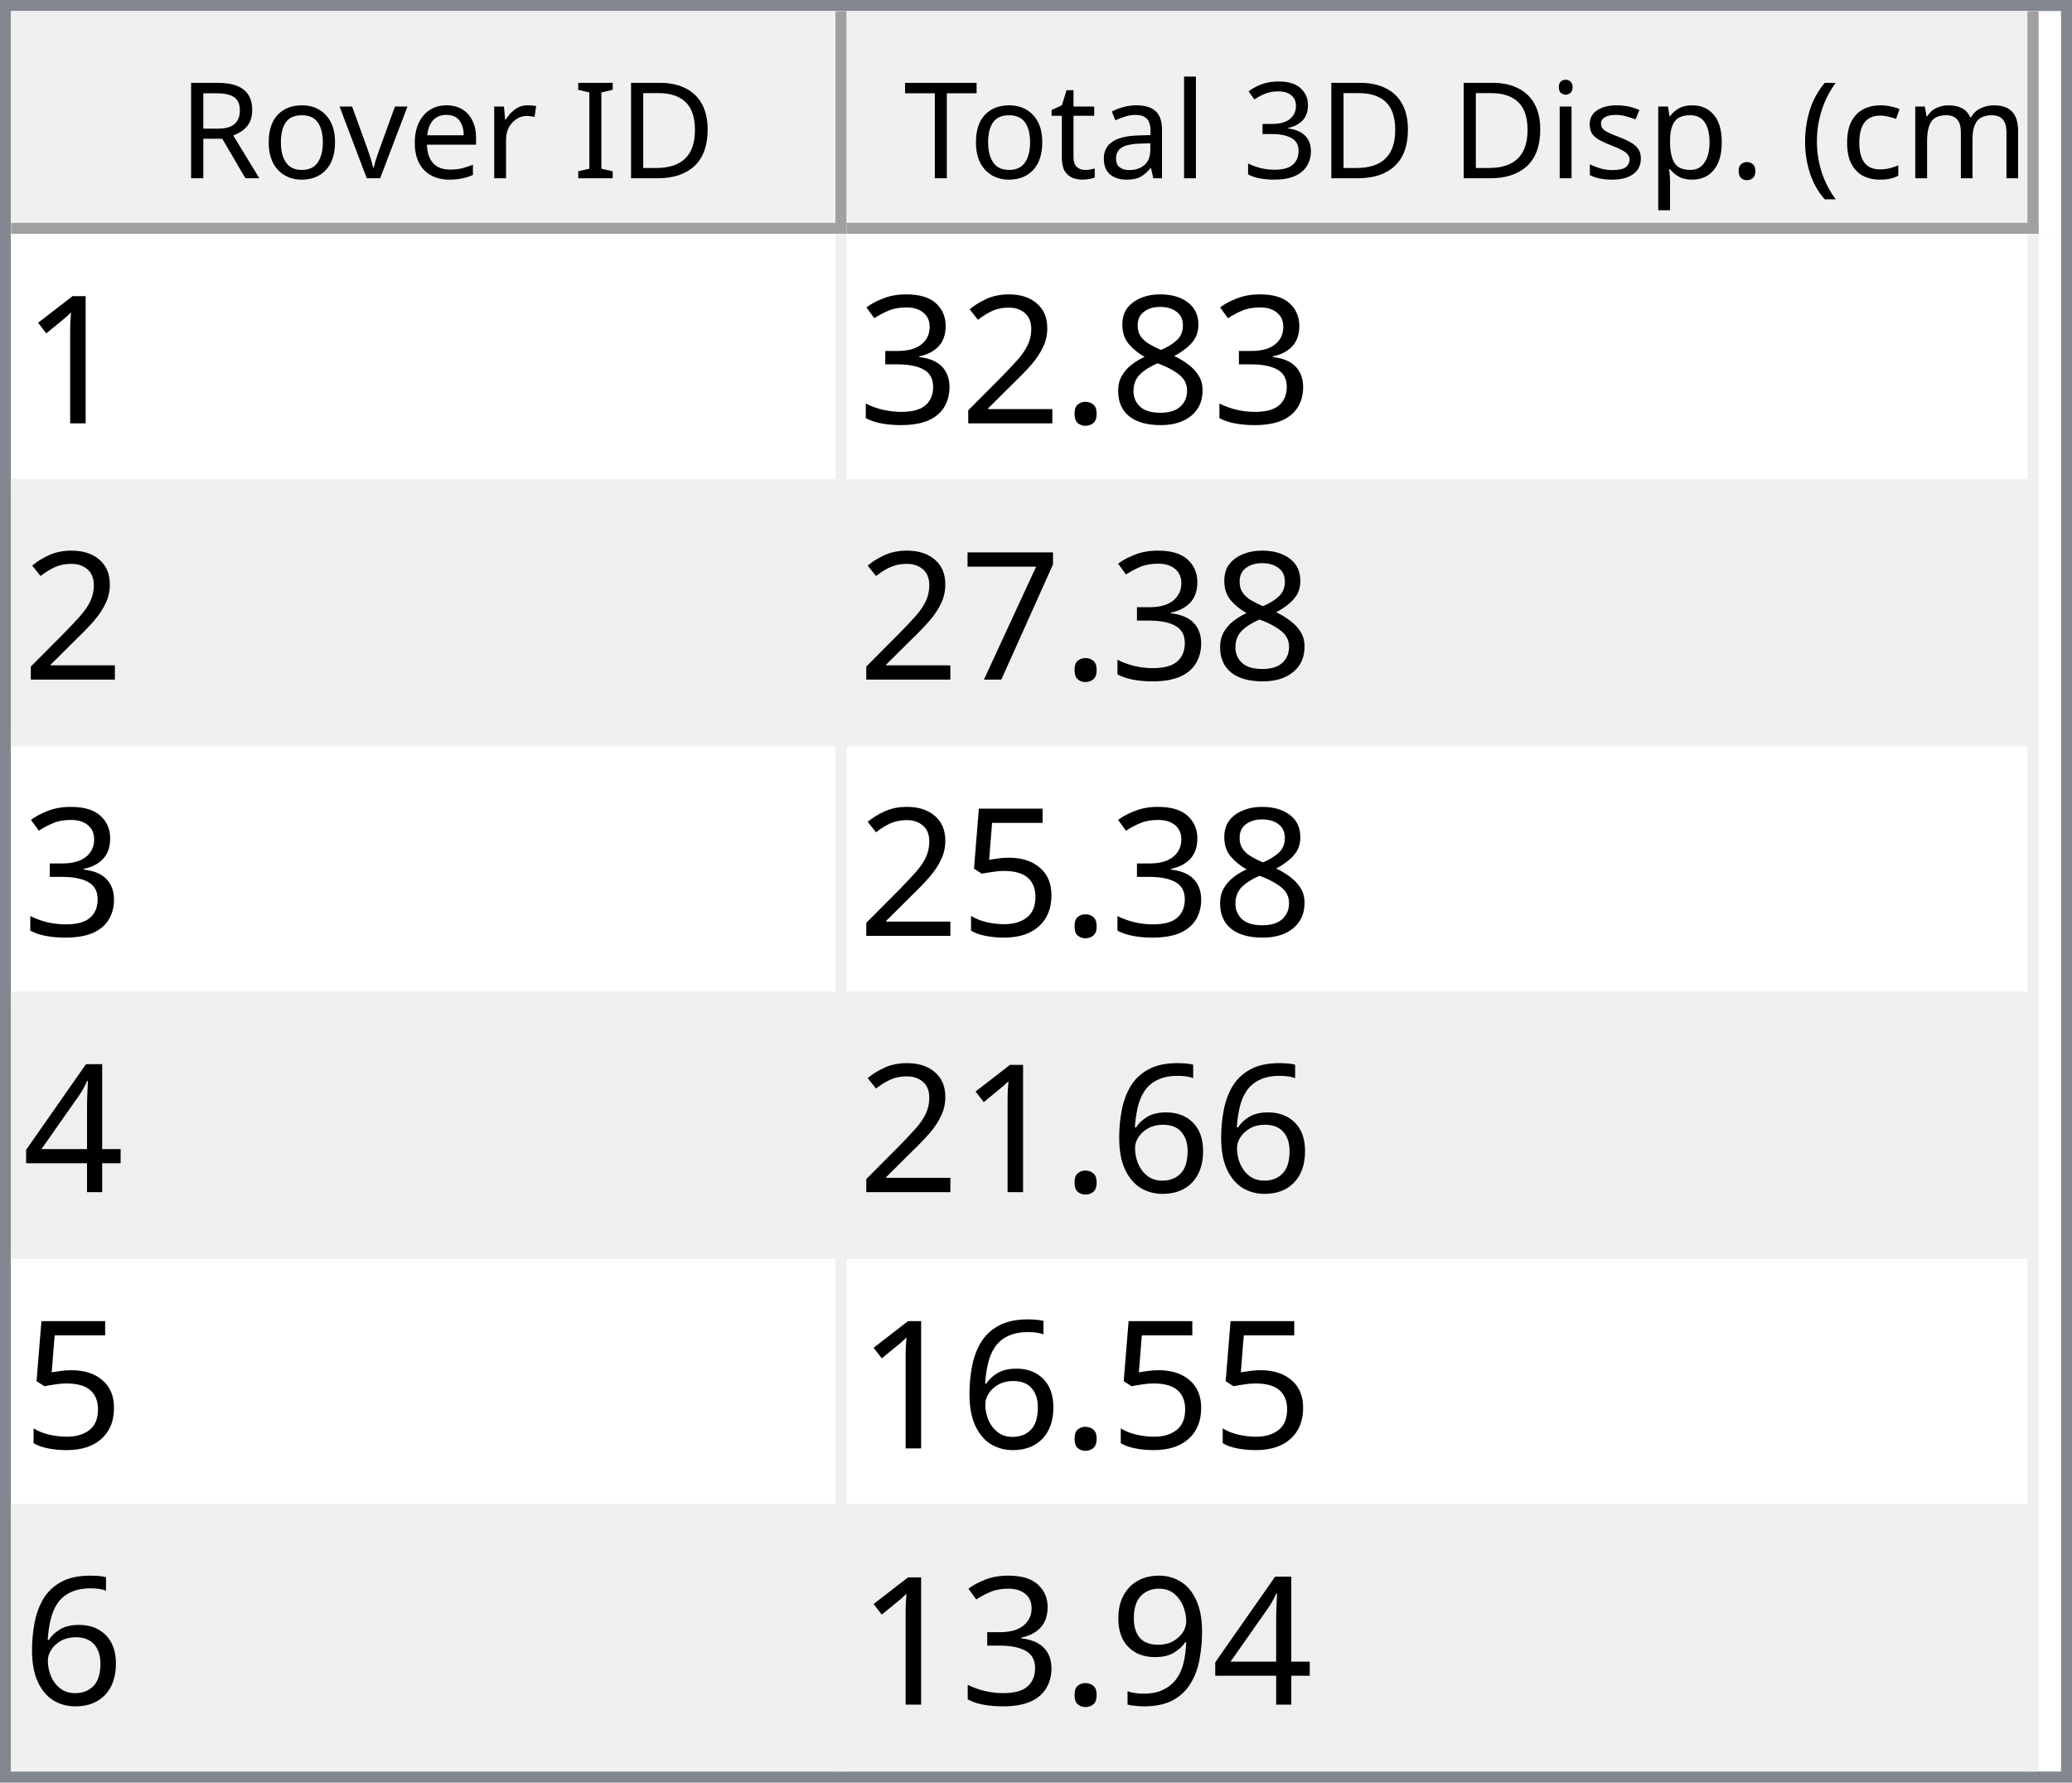
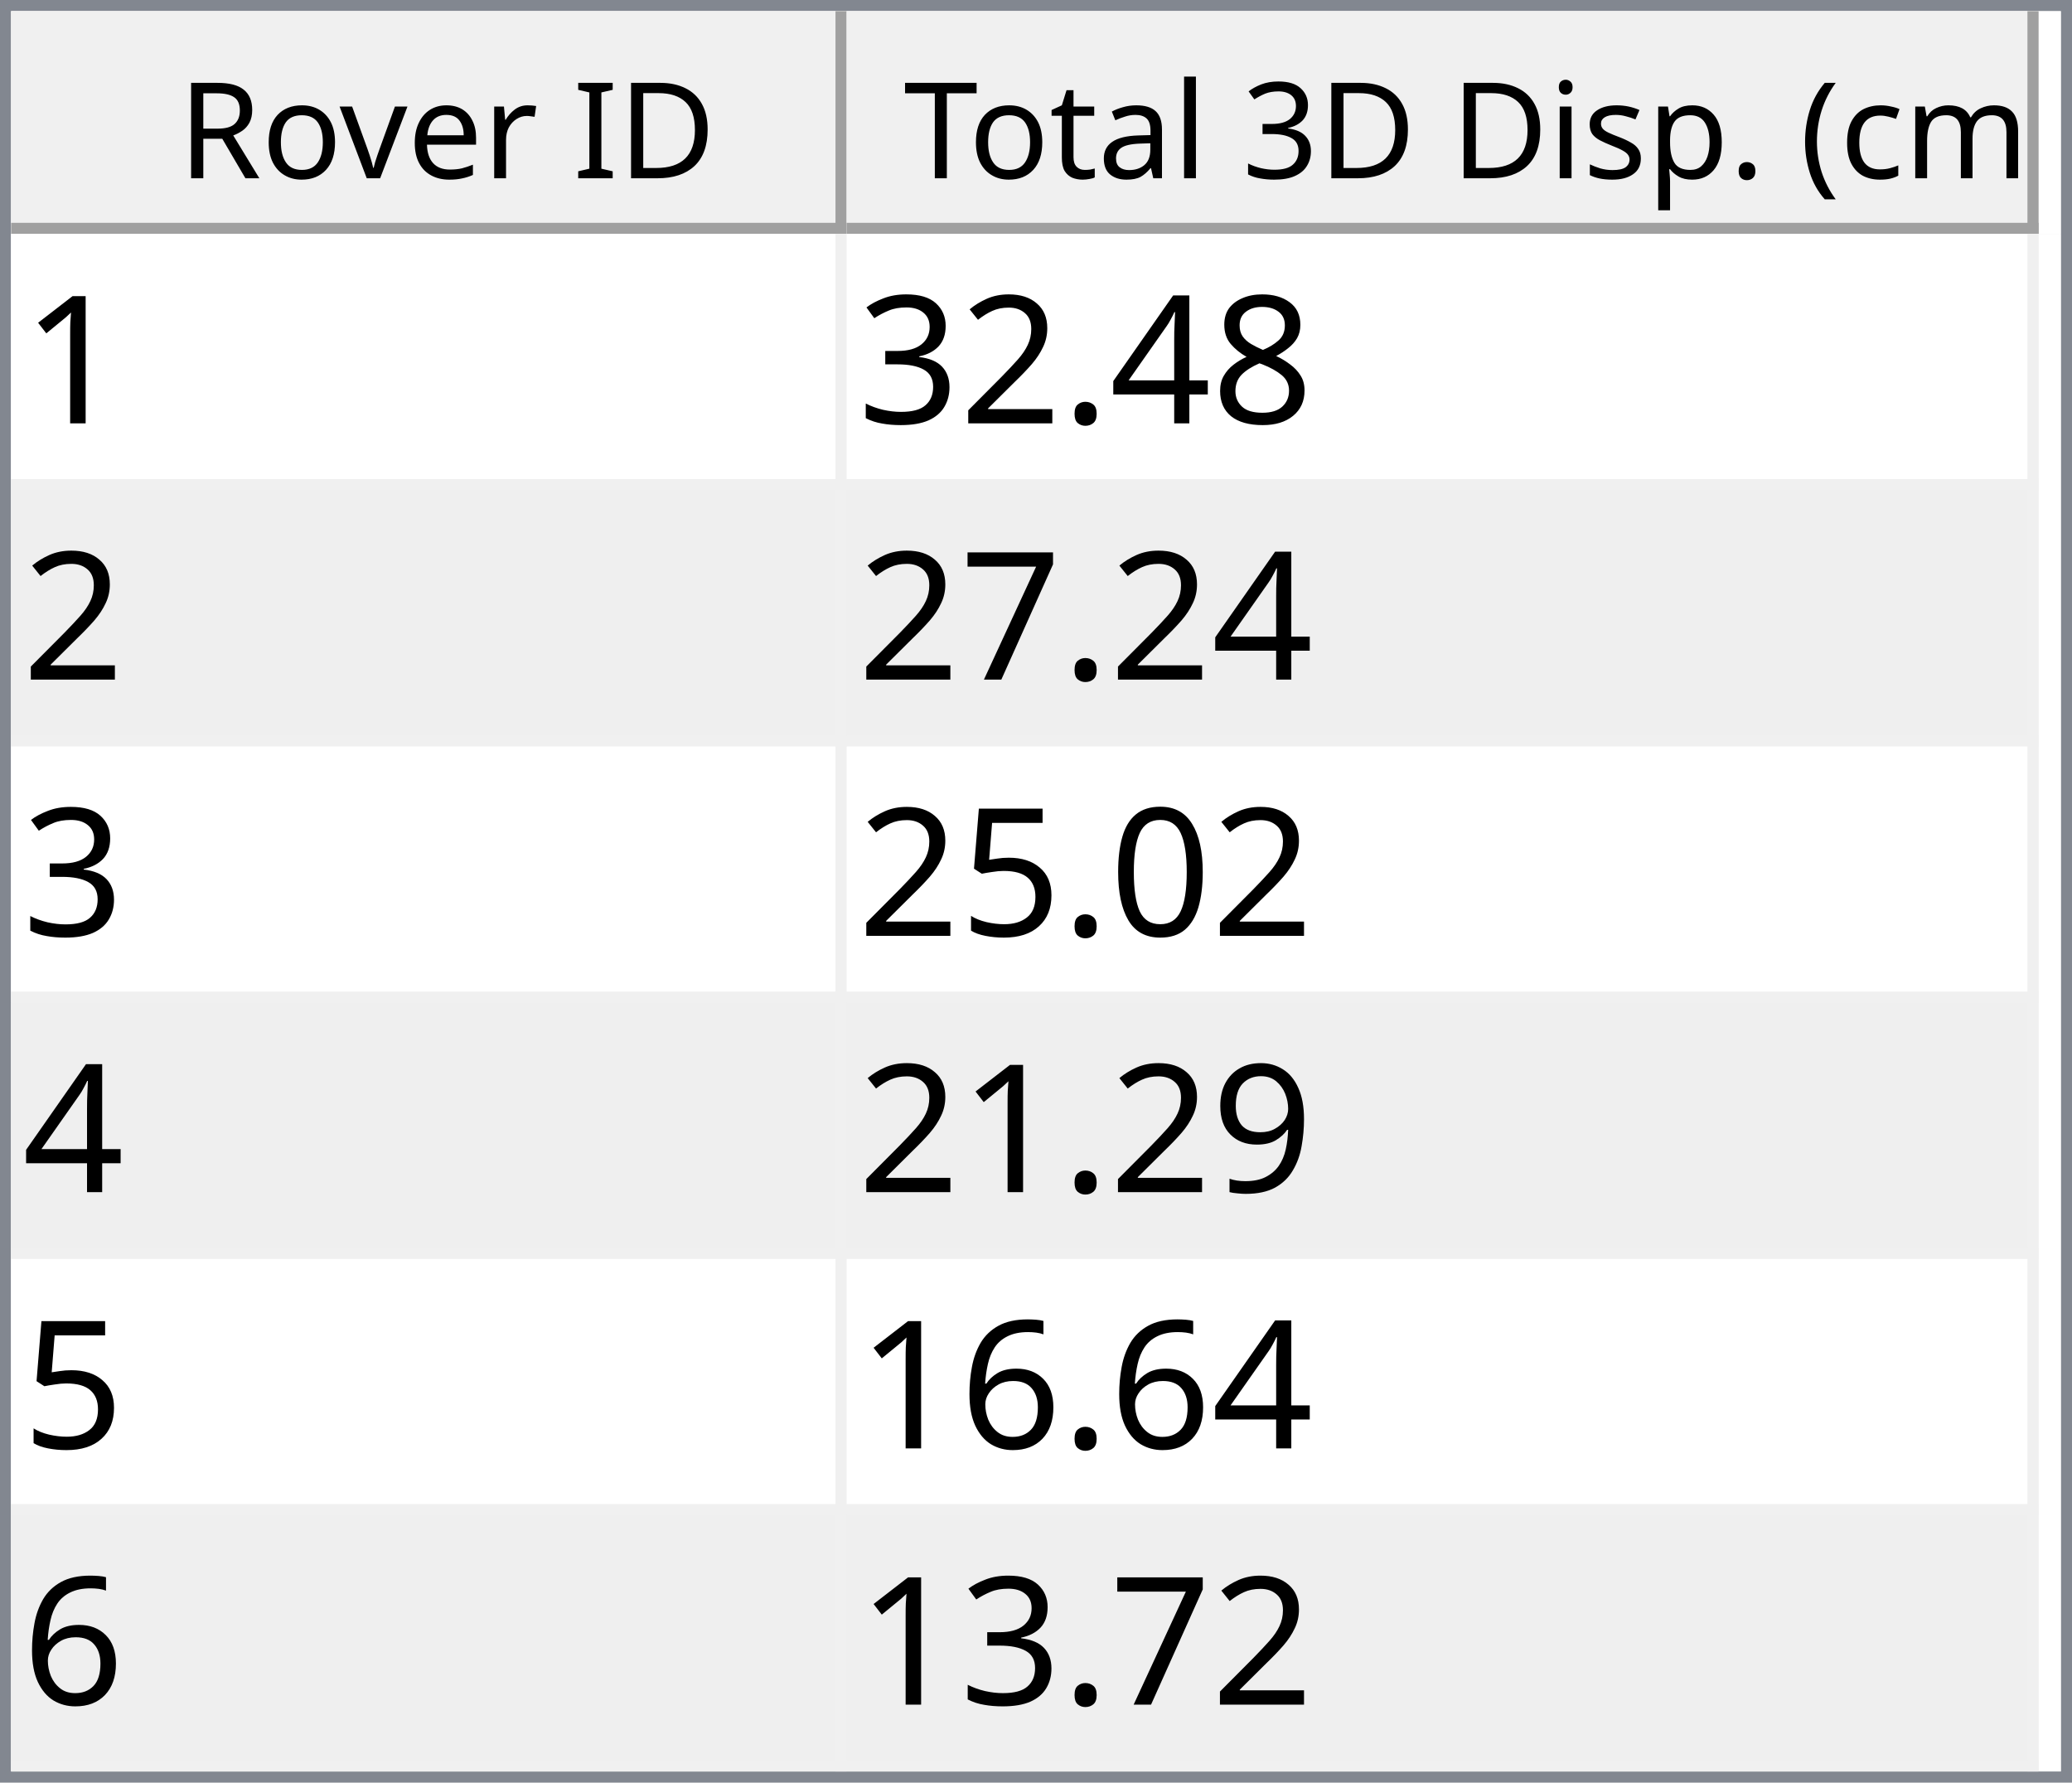
<svg xmlns="http://www.w3.org/2000/svg" style="fill-opacity:1; color-rendering:auto; color-interpolation:auto; text-rendering:auto; stroke:black; stroke-linecap:square; stroke-miterlimit:10; shape-rendering:auto; stroke-opacity:1; fill:black; stroke-dasharray:none; font-weight:normal; stroke-width:1; font-family:'Dialog'; font-style:normal; stroke-linejoin:miter; font-size:12px; stroke-dashoffset:0; image-rendering:auto;" width="186" height="160">
  <defs id="genericDefs" />
  <g>
    <defs id="defs1">
      <clipPath clipPathUnits="userSpaceOnUse" id="clipPath1">
        <path d="M0 0 L186 0 L186 160 L0 160 L0 0 Z" />
      </clipPath>
      <clipPath clipPathUnits="userSpaceOnUse" id="clipPath2">
        <path d="M0 0 L0 160 L186 160 L186 0 Z" />
      </clipPath>
      <clipPath clipPathUnits="userSpaceOnUse" id="clipPath3">
        <path d="M0 0 L0 20 L184 20 L184 0 Z" />
      </clipPath>
      <clipPath clipPathUnits="userSpaceOnUse" id="clipPath4">
        <path d="M0 0 L0 20 L75 20 L75 0 Z" />
      </clipPath>
      <clipPath clipPathUnits="userSpaceOnUse" id="clipPath5">
        <path d="M1 1 L1 19 L74 19 L74 1 Z" />
      </clipPath>
      <clipPath clipPathUnits="userSpaceOnUse" id="clipPath6">
        <path d="M0 0 L0 18 L73 18 L73 0 Z" />
      </clipPath>
      <clipPath clipPathUnits="userSpaceOnUse" id="clipPath7">
        <path d="M-0.5 -0.5 L-0.5 19.5 L74.5 19.5 L74.5 -0.5 Z" />
      </clipPath>
      <clipPath clipPathUnits="userSpaceOnUse" id="clipPath8">
        <path d="M0 0 L0 20 L107 20 L107 0 Z" />
      </clipPath>
      <clipPath clipPathUnits="userSpaceOnUse" id="clipPath9">
        <path d="M1 1 L1 19 L106 19 L106 1 Z" />
      </clipPath>
      <clipPath clipPathUnits="userSpaceOnUse" id="clipPath10">
        <path d="M0 0 L0 18 L105 18 L105 0 Z" />
      </clipPath>
      <clipPath clipPathUnits="userSpaceOnUse" id="clipPath11">
        <path d="M-0.5 -0.5 L-0.5 19.5 L106.5 19.5 L106.5 -0.5 Z" />
      </clipPath>
      <clipPath clipPathUnits="userSpaceOnUse" id="clipPath12">
        <path d="M0 0 L0 138 L184 138 L184 0 Z" />
      </clipPath>
      <clipPath clipPathUnits="userSpaceOnUse" id="clipPath13">
        <path d="M0 0 L0 138 L182 138 L182 0 Z" />
      </clipPath>
      <clipPath clipPathUnits="userSpaceOnUse" id="clipPath14">
        <path d="M-0.5 -0.5 L-0.5 137.5 L181.5 137.5 L181.5 -0.5 Z" />
      </clipPath>
      <clipPath clipPathUnits="userSpaceOnUse" id="clipPath15">
        <path d="M0 0 L0 22 L74 22 L74 0 Z" />
      </clipPath>
      <clipPath clipPathUnits="userSpaceOnUse" id="clipPath16">
        <path d="M0 0 L0 22 L106 22 L106 0 Z" />
      </clipPath>
      <font horiz-adv-x="64.551" id="font1">
        <font-face ascent="107.91" descent="25.098" units-per-em="100" style="font-style:normal; font-family:Segoe UI; font-weight:normal;" />
        <missing-glyph horiz-adv-x="64.551" d="M8.109 0 L8.109 68.266 L56.453 68.266 L56.453 0 L8.109 0 ZM15.328 7.234 L49.219 7.234 L49.219 61.031 L15.328 61.031 L15.328 7.234 Z" />
        <glyph unicode="D" horiz-adv-x="70.117" d="M9.188 0 L9.188 70.016 L28.516 70.016 Q65.531 70.016 65.531 35.891 Q65.531 19.672 55.25 9.836 Q44.969 0 27.734 0 L9.188 0 ZM17.391 62.594 L17.391 7.422 L27.828 7.422 Q41.609 7.422 49.273 14.797 Q56.938 22.172 56.938 35.688 Q56.938 62.594 28.328 62.594 L17.391 62.594 Z" />
        <glyph unicode="I" horiz-adv-x="26.611" d="M17.391 0 L9.188 0 L9.188 70.016 L17.391 70.016 L17.391 0 Z" />
        <glyph unicode=" " horiz-adv-x="27.393" d="" />
        <glyph unicode="r" horiz-adv-x="34.766" d="M34.188 41.891 Q32.078 43.5 28.125 43.5 Q23 43.5 19.555 38.672 Q16.109 33.844 16.109 25.484 L16.109 0 L8.109 0 L8.109 50 L16.109 50 L16.109 39.703 L16.312 39.703 Q18.016 44.969 21.531 47.922 Q25.047 50.875 29.391 50.875 Q32.516 50.875 34.188 50.203 L34.188 41.891 Z" />
        <glyph unicode="e" horiz-adv-x="52.295" d="M48.297 23 L12.984 23 Q13.188 14.656 17.484 10.109 Q21.781 5.562 29.297 5.562 Q37.75 5.562 44.828 11.141 L44.828 3.609 Q38.234 -1.172 27.391 -1.172 Q16.797 -1.172 10.742 5.641 Q4.688 12.453 4.688 24.812 Q4.688 36.469 11.305 43.82 Q17.922 51.172 27.734 51.172 Q37.547 51.172 42.922 44.828 Q48.297 38.484 48.297 27.203 L48.297 23 ZM40.094 29.781 Q40.047 36.719 36.75 40.578 Q33.453 44.438 27.594 44.438 Q21.922 44.438 17.969 40.383 Q14.016 36.328 13.094 29.781 L40.094 29.781 Z" />
        <glyph unicode="v" horiz-adv-x="47.9" d="M47.406 50 L27.484 0 L19.625 0 L0.688 50 L9.469 50 L22.172 13.672 Q23.578 9.672 23.922 6.688 L24.125 6.688 Q24.609 10.453 25.688 13.484 L38.969 50 L47.406 50 Z" />
        <glyph unicode="o" horiz-adv-x="58.594" d="M29 -1.172 Q17.922 -1.172 11.305 5.836 Q4.688 12.844 4.688 24.422 Q4.688 37.016 11.57 44.094 Q18.453 51.172 30.172 51.172 Q41.359 51.172 47.633 44.289 Q53.906 37.406 53.906 25.203 Q53.906 13.234 47.141 6.031 Q40.375 -1.172 29 -1.172 ZM29.594 44.438 Q21.875 44.438 17.383 39.188 Q12.891 33.938 12.891 24.703 Q12.891 15.828 17.43 10.695 Q21.969 5.562 29.594 5.562 Q37.359 5.562 41.531 10.594 Q45.703 15.625 45.703 24.906 Q45.703 34.281 41.531 39.359 Q37.359 44.438 29.594 44.438 Z" />
        <glyph unicode="R" horiz-adv-x="59.814" d="M59.375 0 L49.609 0 L37.891 19.625 Q36.281 22.359 34.766 24.289 Q33.25 26.219 31.664 27.438 Q30.078 28.656 28.25 29.219 Q26.422 29.781 24.125 29.781 L17.391 29.781 L17.391 0 L9.188 0 L9.188 70.016 L30.078 70.016 Q34.672 70.016 38.555 68.867 Q42.438 67.719 45.289 65.375 Q48.141 63.031 49.758 59.547 Q51.375 56.062 51.375 51.375 Q51.375 47.703 50.273 44.656 Q49.172 41.609 47.148 39.211 Q45.125 36.812 42.266 35.133 Q39.406 33.453 35.844 32.516 L35.844 32.328 Q37.594 31.547 38.891 30.547 Q40.188 29.547 41.359 28.18 Q42.531 26.812 43.68 25.078 Q44.828 23.344 46.234 21.047 L59.375 0 ZM17.391 62.594 L17.391 37.203 L28.516 37.203 Q31.594 37.203 34.203 38.133 Q36.812 39.062 38.719 40.797 Q40.625 42.531 41.703 45.047 Q42.781 47.562 42.781 50.688 Q42.781 56.297 39.141 59.445 Q35.5 62.594 28.609 62.594 L17.391 62.594 Z" />
        <glyph unicode=")" horiz-adv-x="30.176" d="M8.297 -15.922 L1.172 -15.922 Q16.406 2.344 16.406 26.812 Q16.406 51.469 1.078 70.016 L8.297 70.016 Q23.531 52.156 23.531 26.703 Q23.531 1.375 8.297 -15.922 Z" />
        <glyph unicode="m" horiz-adv-x="86.133" d="M79.109 0 L71.094 0 L71.094 28.719 Q71.094 37.016 68.531 40.727 Q65.969 44.438 59.906 44.438 Q54.781 44.438 51.195 39.75 Q47.609 35.062 47.609 28.516 L47.609 0 L39.594 0 L39.594 29.688 Q39.594 44.438 28.219 44.438 Q22.953 44.438 19.531 40.016 Q16.109 35.594 16.109 28.516 L16.109 0 L8.109 0 L8.109 50 L16.109 50 L16.109 42.094 L16.312 42.094 Q21.625 51.172 31.844 51.172 Q36.969 51.172 40.773 48.312 Q44.578 45.453 46 40.828 Q51.562 51.172 62.594 51.172 Q79.109 51.172 79.109 30.812 L79.109 0 Z" />
        <glyph unicode="c" horiz-adv-x="46.191" d="M42.188 2.297 Q36.422 -1.172 28.516 -1.172 Q17.828 -1.172 11.258 5.789 Q4.688 12.75 4.688 23.828 Q4.688 36.188 11.766 43.68 Q18.844 51.172 30.672 51.172 Q37.25 51.172 42.281 48.734 L42.281 40.531 Q36.719 44.438 30.375 44.438 Q22.703 44.438 17.797 38.945 Q12.891 33.453 12.891 24.516 Q12.891 15.719 17.508 10.641 Q22.125 5.562 29.891 5.562 Q36.422 5.562 42.188 9.906 L42.188 2.297 Z" />
        <glyph unicode="(" horiz-adv-x="30.176" d="M29.109 -15.922 L21.969 -15.922 Q6.844 1.375 6.844 26.703 Q6.844 52.156 21.969 70.016 L29.203 70.016 Q13.875 51.469 13.875 26.812 Q13.875 2.344 29.109 -15.922 Z" />
        <glyph unicode="." horiz-adv-x="21.68" d="M10.891 -1.078 Q8.641 -1.078 7.055 0.539 Q5.469 2.156 5.469 4.391 Q5.469 6.641 7.055 8.273 Q8.641 9.906 10.891 9.906 Q13.188 9.906 14.797 8.273 Q16.406 6.641 16.406 4.391 Q16.406 2.156 14.797 0.539 Q13.188 -1.078 10.891 -1.078 Z" />
        <glyph unicode="p" horiz-adv-x="58.789" d="M16.312 7.234 L16.109 7.234 L16.109 -23 L8.109 -23 L8.109 50 L16.109 50 L16.109 41.219 L16.312 41.219 Q22.219 51.172 33.594 51.172 Q43.266 51.172 48.688 44.461 Q54.109 37.75 54.109 26.469 Q54.109 13.922 48 6.375 Q41.891 -1.172 31.297 -1.172 Q21.578 -1.172 16.312 7.234 ZM16.109 27.391 L16.109 20.406 Q16.109 14.203 20.141 9.883 Q24.172 5.562 30.375 5.562 Q37.641 5.562 41.773 11.133 Q45.906 16.703 45.906 26.609 Q45.906 34.969 42.047 39.703 Q38.188 44.438 31.594 44.438 Q24.609 44.438 20.359 39.578 Q16.109 34.719 16.109 27.391 Z" />
        <glyph unicode="s" horiz-adv-x="42.432" d="M5.078 1.812 L5.078 10.406 Q11.625 5.562 19.484 5.562 Q30.031 5.562 30.031 12.594 Q30.031 14.594 29.125 15.992 Q28.219 17.391 26.68 18.461 Q25.141 19.531 23.07 20.383 Q21 21.234 18.609 22.172 Q15.281 23.484 12.766 24.828 Q10.25 26.172 8.57 27.859 Q6.891 29.547 6.031 31.695 Q5.172 33.844 5.172 36.719 Q5.172 40.234 6.789 42.945 Q8.406 45.656 11.086 47.484 Q13.766 49.312 17.211 50.242 Q20.656 51.172 24.312 51.172 Q30.812 51.172 35.938 48.922 L35.938 40.828 Q30.422 44.438 23.25 44.438 Q21 44.438 19.195 43.922 Q17.391 43.406 16.094 42.477 Q14.797 41.547 14.086 40.258 Q13.375 38.969 13.375 37.406 Q13.375 35.453 14.086 34.133 Q14.797 32.812 16.164 31.789 Q17.531 30.766 19.484 29.938 Q21.438 29.109 23.922 28.125 Q27.25 26.859 29.883 25.516 Q32.516 24.172 34.375 22.484 Q36.234 20.797 37.234 18.602 Q38.234 16.406 38.234 13.375 Q38.234 9.672 36.602 6.938 Q34.969 4.203 32.234 2.398 Q29.5 0.594 25.93 -0.289 Q22.359 -1.172 18.453 -1.172 Q10.75 -1.172 5.078 1.812 Z" />
        <glyph unicode="i" horiz-adv-x="24.219" d="M12.203 62.703 Q10.062 62.703 8.547 64.164 Q7.031 65.625 7.031 67.875 Q7.031 70.125 8.547 71.609 Q10.062 73.094 12.203 73.094 Q14.406 73.094 15.945 71.609 Q17.484 70.125 17.484 67.875 Q17.484 65.719 15.945 64.211 Q14.406 62.703 12.203 62.703 ZM16.109 0 L8.109 0 L8.109 50 L16.109 50 L16.109 0 Z" />
        <glyph unicode="3" horiz-adv-x="53.906" d="M46.531 19.828 Q46.531 15.094 44.75 11.211 Q42.969 7.328 39.719 4.57 Q36.469 1.812 31.93 0.297 Q27.391 -1.219 21.922 -1.219 Q11.922 -1.219 6 2.594 L6 11.188 Q13.094 5.609 22.219 5.609 Q25.875 5.609 28.828 6.539 Q31.781 7.469 33.906 9.227 Q36.031 10.984 37.18 13.477 Q38.328 15.969 38.328 19.094 Q38.328 32.812 18.797 32.812 L12.984 32.812 L12.984 39.594 L18.5 39.594 Q35.797 39.594 35.797 52.484 Q35.797 64.406 22.609 64.406 Q15.188 64.406 8.688 59.422 L8.688 67.188 Q15.375 71.188 24.609 71.188 Q29 71.188 32.57 69.969 Q36.141 68.75 38.68 66.555 Q41.219 64.359 42.609 61.281 Q44 58.203 44 54.5 Q44 40.672 30.031 36.719 L30.031 36.531 Q33.594 36.141 36.625 34.797 Q39.656 33.453 41.852 31.305 Q44.047 29.156 45.289 26.25 Q46.531 23.344 46.531 19.828 Z" />
        <glyph unicode="l" horiz-adv-x="24.219" d="M16.109 0 L8.109 0 L8.109 74.031 L16.109 74.031 L16.109 0 Z" />
        <glyph unicode="a" horiz-adv-x="50.879" d="M43.891 0 L35.891 0 L35.891 7.812 L35.688 7.812 Q30.469 -1.172 20.312 -1.172 Q12.844 -1.172 8.617 2.781 Q4.391 6.734 4.391 13.281 Q4.391 27.297 20.906 29.594 L35.891 31.688 Q35.891 44.438 25.594 44.438 Q16.547 44.438 9.281 38.281 L9.281 46.484 Q16.656 51.172 26.266 51.172 Q43.891 51.172 43.891 32.516 L43.891 0 ZM35.891 25.297 L23.828 23.641 Q18.266 22.859 15.43 20.875 Q12.594 18.891 12.594 13.875 Q12.594 10.203 15.211 7.883 Q17.828 5.562 22.172 5.562 Q28.125 5.562 32.008 9.742 Q35.891 13.922 35.891 20.312 L35.891 25.297 Z" />
        <glyph unicode="t" horiz-adv-x="33.887" d="M31.297 0.484 Q28.469 -1.078 23.828 -1.078 Q10.688 -1.078 10.688 13.578 L10.688 43.172 L2.094 43.172 L2.094 50 L10.688 50 L10.688 62.203 L18.703 64.797 L18.703 50 L31.297 50 L31.297 43.172 L18.703 43.172 L18.703 14.984 Q18.703 9.969 20.414 7.82 Q22.125 5.672 26.078 5.672 Q29.109 5.672 31.297 7.328 L31.297 0.484 Z" />
        <glyph unicode="T" horiz-adv-x="52.393" d="M50.594 62.594 L30.375 62.594 L30.375 0 L22.172 0 L22.172 62.594 L2 62.594 L2 70.016 L50.594 70.016 L50.594 62.594 Z" />
      </font>
      <font horiz-adv-x="75.0" id="font2">
        <font-face ascent="100.537" descent="21.973" units-per-em="100" style="font-style:normal; font-family:sans-serif; font-weight:normal;" />
        <missing-glyph horiz-adv-x="75.0" d="M12.5 0 L12.5 62.5 L62.5 62.5 L62.5 0 L12.5 0 ZM14.062 1.562 L60.938 1.562 L60.938 60.938 L14.062 60.938 L14.062 1.562 Z" />
        <glyph unicode="1" horiz-adv-x="55.615" d="M37.25 0 L28.469 0 L28.469 56 Q25.297 52.984 20.141 49.953 Q14.984 46.922 10.891 45.406 L10.891 53.906 Q18.266 57.375 23.781 62.305 Q29.297 67.234 31.594 71.875 L37.25 71.875 L37.25 0 Z" />
        <glyph unicode="8" horiz-adv-x="55.615" d="M17.672 38.812 Q12.203 40.828 9.57 44.539 Q6.938 48.25 6.938 53.422 Q6.938 61.234 12.555 66.555 Q18.172 71.875 27.484 71.875 Q36.859 71.875 42.578 66.43 Q48.297 60.984 48.297 53.172 Q48.297 48.188 45.68 44.508 Q43.062 40.828 37.75 38.812 Q44.344 36.672 47.781 31.883 Q51.219 27.094 51.219 20.453 Q51.219 11.281 44.727 5.031 Q38.234 -1.219 27.641 -1.219 Q17.047 -1.219 10.547 5.055 Q4.047 11.328 4.047 20.703 Q4.047 27.688 7.594 32.398 Q11.141 37.109 17.672 38.812 ZM15.922 53.719 Q15.922 48.641 19.195 45.414 Q22.469 42.188 27.688 42.188 Q32.766 42.188 36.016 45.383 Q39.266 48.578 39.266 53.219 Q39.266 58.062 35.914 61.359 Q32.562 64.656 27.594 64.656 Q22.562 64.656 19.242 61.43 Q15.922 58.203 15.922 53.719 ZM13.094 20.656 Q13.094 16.891 14.875 13.375 Q16.656 9.859 20.172 7.93 Q23.688 6 27.734 6 Q34.031 6 38.133 10.055 Q42.234 14.109 42.234 20.359 Q42.234 26.703 38.016 30.859 Q33.797 35.016 27.438 35.016 Q21.234 35.016 17.164 30.914 Q13.094 26.812 13.094 20.656 Z" />
+         <glyph unicode="4" horiz-adv-x="55.615" d="M32.328 0 L32.328 17.141 L1.266 17.141 L1.266 25.203 L33.938 71.578 L41.109 71.578 L41.109 25.203 L50.781 25.203 L50.781 17.141 L41.109 17.141 L41.109 0 L32.328 0 ZM32.328 25.203 L32.328 57.469 L9.906 25.203 L32.328 25.203 Z" />
        <glyph unicode="." horiz-adv-x="27.783" d="M9.078 0 L9.078 10.016 L19.094 10.016 L19.094 0 L9.078 0 Z" />
        <glyph unicode="2" horiz-adv-x="55.615" d="M50.344 8.453 L50.344 0 L3.031 0 Q2.938 3.172 4.047 6.109 Q5.859 10.938 9.836 15.625 Q13.812 20.312 21.344 26.469 Q33.016 36.031 37.117 41.625 Q41.219 47.219 41.219 52.203 Q41.219 57.422 37.477 61.008 Q33.734 64.594 27.734 64.594 Q21.391 64.594 17.578 60.789 Q13.766 56.984 13.719 50.25 L4.688 51.172 Q5.609 61.281 11.664 66.578 Q17.719 71.875 27.938 71.875 Q38.234 71.875 44.242 66.164 Q50.25 60.453 50.25 52 Q50.25 47.703 48.492 43.555 Q46.734 39.406 42.656 34.812 Q38.578 30.219 29.109 22.219 Q21.188 15.578 18.945 13.211 Q16.703 10.844 15.234 8.453 L50.344 8.453 Z" />
        <glyph unicode="3" horiz-adv-x="55.615" d="M4.203 18.891 L12.984 20.062 Q14.5 12.594 18.141 9.297 Q21.781 6 27 6 Q33.203 6 37.477 10.297 Q41.75 14.594 41.75 20.953 Q41.75 27 37.797 30.93 Q33.844 34.859 27.734 34.859 Q25.25 34.859 21.531 33.891 L22.516 41.609 Q23.391 41.5 23.922 41.5 Q29.547 41.5 34.039 44.43 Q38.531 47.359 38.531 53.469 Q38.531 58.297 35.258 61.477 Q31.984 64.656 26.812 64.656 Q21.688 64.656 18.266 61.43 Q14.844 58.203 13.875 51.766 L5.078 53.328 Q6.688 62.156 12.398 67.016 Q18.109 71.875 26.609 71.875 Q32.469 71.875 37.398 69.359 Q42.328 66.844 44.945 62.5 Q47.562 58.156 47.562 53.266 Q47.562 48.641 45.07 44.828 Q42.578 41.016 37.703 38.766 Q44.047 37.312 47.562 32.695 Q51.078 28.078 51.078 21.141 Q51.078 11.766 44.242 5.25 Q37.406 -1.266 26.953 -1.266 Q17.531 -1.266 11.305 4.352 Q5.078 9.969 4.203 18.891 Z" />
        <glyph unicode="7" horiz-adv-x="55.615" d="M4.734 62.203 L4.734 70.656 L51.078 70.656 L51.078 63.812 Q44.234 56.547 37.523 44.484 Q30.812 32.422 27.156 19.672 Q24.516 10.688 23.781 0 L14.75 0 Q14.891 8.453 18.062 20.414 Q21.234 32.375 27.172 43.484 Q33.109 54.594 39.797 62.203 L4.734 62.203 Z" />
+         <glyph unicode="0" horiz-adv-x="55.615" d="M4.156 35.297 Q4.156 48 6.766 55.742 Q9.375 63.484 14.523 67.68 Q19.672 71.875 27.484 71.875 Q33.25 71.875 37.594 69.555 Q41.938 67.234 44.773 62.867 Q47.609 58.5 49.219 52.227 Q50.828 45.953 50.828 35.297 Q50.828 22.703 48.242 14.969 Q45.656 7.234 40.508 3.008 Q35.359 -1.219 27.484 -1.219 Q17.141 -1.219 11.234 6.203 Q4.156 15.141 4.156 35.297 ZM13.188 35.297 Q13.188 17.672 17.312 11.836 Q21.438 6 27.484 6 Q33.547 6 37.672 11.859 Q41.797 17.719 41.797 35.297 Q41.797 52.984 37.672 58.789 Q33.547 64.594 27.391 64.594 Q21.344 64.594 17.719 59.469 Q13.188 52.938 13.188 35.297 Z" />
        <glyph unicode="5" horiz-adv-x="55.615" d="M4.156 18.75 L13.375 19.531 Q14.406 12.797 18.141 9.398 Q21.875 6 27.156 6 Q33.5 6 37.891 10.789 Q42.281 15.578 42.281 23.484 Q42.281 31 38.062 35.352 Q33.844 39.703 27 39.703 Q22.75 39.703 19.336 37.773 Q15.922 35.844 13.969 32.766 L5.719 33.844 L12.641 70.609 L48.25 70.609 L48.25 62.203 L19.672 62.203 L15.828 42.969 Q22.266 47.469 29.344 47.469 Q38.719 47.469 45.164 40.969 Q51.609 34.469 51.609 24.266 Q51.609 14.547 45.953 7.469 Q39.062 -1.219 27.156 -1.219 Q17.391 -1.219 11.211 4.25 Q5.031 9.719 4.156 18.75 Z" />
-         <glyph unicode="4" horiz-adv-x="55.615" d="M32.328 0 L32.328 17.141 L1.266 17.141 L1.266 25.203 L33.938 71.578 L41.109 71.578 L41.109 25.203 L50.781 25.203 L50.781 17.141 L41.109 17.141 L41.109 0 L32.328 0 ZM32.328 25.203 L32.328 57.469 L9.906 25.203 L32.328 25.203 Z" />
+         <glyph unicode="9" horiz-adv-x="55.615" d="M5.469 16.547 L13.922 17.328 Q14.984 11.375 18.016 8.688 Q21.047 6 25.781 6 Q29.828 6 32.883 7.859 Q35.938 9.719 37.891 12.82 Q39.844 15.922 41.164 21.195 Q42.484 26.469 42.484 31.938 Q42.484 32.516 42.438 33.688 Q39.797 29.5 35.234 26.883 Q30.672 24.266 25.344 24.266 Q16.453 24.266 10.305 30.711 Q4.156 37.156 4.156 47.703 Q4.156 58.594 10.578 65.234 Q17 71.875 26.656 71.875 Q33.641 71.875 39.43 68.117 Q45.219 64.359 48.219 57.398 Q51.219 50.438 51.219 37.25 Q51.219 23.531 48.242 15.406 Q45.266 7.281 39.383 3.031 Q33.5 -1.219 25.594 -1.219 Q17.188 -1.219 11.867 3.445 Q6.547 8.109 5.469 16.547 ZM41.453 48.141 Q41.453 55.719 37.43 60.156 Q33.406 64.594 27.734 64.594 Q21.875 64.594 17.531 59.812 Q13.188 55.031 13.188 47.406 Q13.188 40.578 17.312 36.305 Q21.438 32.031 27.484 32.031 Q33.594 32.031 37.523 36.305 Q41.453 40.578 41.453 48.141 Z" />
        <glyph unicode="6" horiz-adv-x="55.615" d="M49.75 54.047 L41.016 53.375 Q39.844 58.547 37.703 60.891 Q34.125 64.656 28.906 64.656 Q24.703 64.656 21.531 62.312 Q17.391 59.281 14.992 53.469 Q12.594 47.656 12.5 36.922 Q15.672 41.75 20.266 44.094 Q24.859 46.438 29.891 46.438 Q38.672 46.438 44.852 39.969 Q51.031 33.5 51.031 23.25 Q51.031 16.5 48.125 10.719 Q45.219 4.938 40.141 1.859 Q35.062 -1.219 28.609 -1.219 Q17.625 -1.219 10.695 6.859 Q3.766 14.938 3.766 33.5 Q3.766 54.25 11.422 63.672 Q18.109 71.875 29.438 71.875 Q37.891 71.875 43.289 67.141 Q48.688 62.406 49.75 54.047 ZM13.875 23.188 Q13.875 18.656 15.797 14.508 Q17.719 10.359 21.188 8.18 Q24.656 6 28.469 6 Q34.031 6 38.039 10.492 Q42.047 14.984 42.047 22.703 Q42.047 30.125 38.086 34.398 Q34.125 38.672 28.125 38.672 Q22.172 38.672 18.023 34.398 Q13.875 30.125 13.875 23.188 Z" />
-         <glyph unicode="9" horiz-adv-x="55.615" d="M5.469 16.547 L13.922 17.328 Q14.984 11.375 18.016 8.688 Q21.047 6 25.781 6 Q29.828 6 32.883 7.859 Q35.938 9.719 37.891 12.82 Q39.844 15.922 41.164 21.195 Q42.484 26.469 42.484 31.938 Q42.484 32.516 42.438 33.688 Q39.797 29.5 35.234 26.883 Q30.672 24.266 25.344 24.266 Q16.453 24.266 10.305 30.711 Q4.156 37.156 4.156 47.703 Q4.156 58.594 10.578 65.234 Q17 71.875 26.656 71.875 Q33.641 71.875 39.43 68.117 Q45.219 64.359 48.219 57.398 Q51.219 50.438 51.219 37.25 Q51.219 23.531 48.242 15.406 Q45.266 7.281 39.383 3.031 Q33.5 -1.219 25.594 -1.219 Q17.188 -1.219 11.867 3.445 Q6.547 8.109 5.469 16.547 ZM41.453 48.141 Q41.453 55.719 37.43 60.156 Q33.406 64.594 27.734 64.594 Q21.875 64.594 17.531 59.812 Q13.188 55.031 13.188 47.406 Q13.188 40.578 17.312 36.305 Q21.438 32.031 27.484 32.031 Q33.594 32.031 37.523 36.305 Q41.453 40.578 41.453 48.141 Z" />
      </font>
    </defs>
    <g style="fill:white; stroke:white;">
      <rect x="0" y="0" width="186" style="clip-path:url(#clipPath1); stroke:none;" height="160" />
    </g>
    <g style="fill:white; text-rendering:optimizeSpeed; color-rendering:optimizeSpeed; image-rendering:optimizeSpeed; shape-rendering:crispEdges; stroke:white; color-interpolation:sRGB;">
      <rect x="0" width="186" height="160" y="0" style="stroke:none;" />
      <path style="stroke:none;" d="M0 160 L186 160 L186 0 L0 0 Z" />
    </g>
    <g style="fill:rgb(240,240,240); font-family:'Segoe UI'; stroke:rgb(240,240,240);">
      <rect x="0" y="0" width="186" style="clip-path:url(#clipPath2); stroke:none;" height="160" />
    </g>
    <g style="fill:rgb(130,135,144); font-family:'Segoe UI'; stroke:rgb(130,135,144);">
      <path d="M0 0 L186 0 L186 160 L0 160 L0 0 ZM1 1 L185 1 L185 159 L1 159 L1 1 Z" style="fill-rule:evenodd; clip-path:url(#clipPath2); stroke:none;" />
    </g>
    <g style="fill:white; font-family:'Segoe UI'; stroke:white;" transform="translate(1,1)">
      <rect x="0" y="0" width="184" style="clip-path:url(#clipPath3); stroke:none;" height="20" />
    </g>
    <g style="fill:rgb(240,240,240); font-family:'Segoe UI'; stroke:rgb(240,240,240);" transform="translate(1,1)">
      <rect x="0" y="0" width="75" style="clip-path:url(#clipPath4); stroke:none;" height="20" />
    </g>
    <g style="font-family:'Segoe UI';" transform="translate(2,2)">
      <text x="14" xml:space="preserve" y="14" style="clip-path:url(#clipPath6); stroke:none;">Rover ID</text>
    </g>
    <g style="fill:rgb(160,160,160); font-family:'Segoe UI'; stroke:rgb(160,160,160); stroke-linejoin:bevel;" transform="translate(1.5,1.5)">
      <line x1="74" x2="74" y1="0" style="fill:none; clip-path:url(#clipPath7);" y2="19" />
    </g>
    <g style="fill:rgb(160,160,160); font-family:'Segoe UI'; stroke:rgb(160,160,160); stroke-linejoin:bevel;" transform="matrix(1,0,0,1,1,1) translate(0.5,0.5)">
      <line x1="0" x2="74" y1="19" style="fill:none; clip-path:url(#clipPath7);" y2="19" />
    </g>
    <g style="fill:rgb(240,240,240); font-family:'Segoe UI'; stroke:rgb(240,240,240);" transform="translate(76,1)">
      <rect x="0" y="0" width="107" style="clip-path:url(#clipPath8); stroke:none;" height="20" />
    </g>
    <g style="font-family:'Segoe UI';" transform="translate(77,2)">
      <text x="1" xml:space="preserve" y="14" style="clip-path:url(#clipPath10); stroke:none;"> Total 3D Disp. (cm)</text>
    </g>
    <g style="fill:rgb(160,160,160); font-family:'Segoe UI'; stroke:rgb(160,160,160); stroke-linejoin:bevel;" transform="translate(76.5,1.5)">
      <line x1="106" x2="106" y1="0" style="fill:none; clip-path:url(#clipPath11);" y2="19" />
    </g>
    <g style="fill:rgb(160,160,160); font-family:'Segoe UI'; stroke:rgb(160,160,160); stroke-linejoin:bevel;" transform="matrix(1,0,0,1,76,1) translate(0.5,0.5)">
      <line x1="0" x2="106" y1="19" style="fill:none; clip-path:url(#clipPath11);" y2="19" />
    </g>
    <g style="fill:white; font-family:'Segoe UI'; stroke:white;" transform="translate(1,21)">
      <rect x="0" y="0" width="184" style="clip-path:url(#clipPath12); stroke:none;" height="138" />
    </g>
    <g style="fill:rgb(240,240,240); font-size:16px; font-family:sans-serif; stroke:rgb(240,240,240);" transform="translate(1,21)">
      <rect x="0" y="0" width="182" style="clip-path:url(#clipPath13); stroke:none;" height="138" />
      <line transform="translate(0.5,0.5)" x1="0" x2="181" y1="22" style="clip-path:url(#clipPath14); fill:none; stroke-linejoin:bevel;" y2="22" />
    </g>
    <g transform="matrix(1,0,0,1,1,21) translate(0.5,0.5)" style="fill:rgb(240,240,240); font-size:16px; font-family:sans-serif; stroke:rgb(240,240,240); stroke-linejoin:bevel;">
      <line x1="0" x2="181" y1="45" style="fill:none; clip-path:url(#clipPath14);" y2="45" />
    </g>
    <g transform="matrix(1,0,0,1,1,21) translate(0.5,0.5)" style="fill:rgb(240,240,240); font-size:16px; font-family:sans-serif; stroke:rgb(240,240,240); stroke-linejoin:bevel;">
      <line x1="0" x2="181" y1="68" style="fill:none; clip-path:url(#clipPath14);" y2="68" />
    </g>
    <g transform="matrix(1,0,0,1,1,21) translate(0.5,0.5)" style="fill:rgb(240,240,240); font-size:16px; font-family:sans-serif; stroke:rgb(240,240,240); stroke-linejoin:bevel;">
      <line x1="0" x2="181" y1="91" style="fill:none; clip-path:url(#clipPath14);" y2="91" />
    </g>
    <g transform="matrix(1,0,0,1,1,21) translate(0.5,0.5)" style="fill:rgb(240,240,240); font-size:16px; font-family:sans-serif; stroke:rgb(240,240,240); stroke-linejoin:bevel;">
      <line x1="0" x2="181" y1="114" style="fill:none; clip-path:url(#clipPath14);" y2="114" />
    </g>
    <g transform="matrix(1,0,0,1,1,21) translate(0.5,0.5)" style="fill:rgb(240,240,240); font-size:16px; font-family:sans-serif; stroke:rgb(240,240,240); stroke-linejoin:bevel;">
      <line x1="0" x2="181" y1="137" style="fill:none; clip-path:url(#clipPath14);" y2="137" />
    </g>
    <g transform="matrix(1,0,0,1,1,21) translate(0.5,0.5)" style="fill:rgb(240,240,240); font-size:16px; font-family:sans-serif; stroke:rgb(240,240,240); stroke-linejoin:bevel;">
      <line x1="74" x2="74" y1="0" style="fill:none; clip-path:url(#clipPath14);" y2="137" />
    </g>
    <g transform="matrix(1,0,0,1,1,21) translate(0.5,0.5)" style="fill:rgb(240,240,240); font-size:16px; font-family:sans-serif; stroke:rgb(240,240,240); stroke-linejoin:bevel;">
      <line x1="181" x2="181" y1="0" style="fill:none; clip-path:url(#clipPath14);" y2="137" />
    </g>
    <g style="fill:white; font-size:16px; font-family:sans-serif; stroke:white;" transform="matrix(1,0,0,1,1,21)">
      <rect x="0" y="0" width="74" style="clip-path:url(#clipPath15); stroke:none;" height="22" />
      <text x="1" y="17" style="fill:black; clip-path:url(#clipPath15); stroke:none;" xml:space="preserve">1</text>
    </g>
    <g style="fill:white; font-size:16px; font-family:sans-serif; stroke:white;" transform="matrix(1,0,0,1,1,21) translate(75,0)">
      <rect x="0" y="0" width="106" style="clip-path:url(#clipPath16); stroke:none;" height="22" />
-       <text x="1" y="17" style="fill:black; clip-path:url(#clipPath16); stroke:none;" xml:space="preserve">32.83</text>
+       <text x="1" y="17" style="fill:black; clip-path:url(#clipPath16); stroke:none;" xml:space="preserve">32.48</text>
    </g>
    <g style="fill:rgb(239,239,239); font-size:16px; font-family:sans-serif; stroke:rgb(239,239,239);" transform="matrix(1,0,0,1,1,21) translate(0,23)">
      <rect x="0" y="0" width="74" style="clip-path:url(#clipPath15); stroke:none;" height="22" />
      <text x="1" y="17" style="fill:black; clip-path:url(#clipPath15); stroke:none;" xml:space="preserve">2</text>
    </g>
    <g style="fill:rgb(239,239,239); font-size:16px; font-family:sans-serif; stroke:rgb(239,239,239);" transform="matrix(1,0,0,1,1,21) translate(75,23)">
      <rect x="0" y="0" width="106" style="clip-path:url(#clipPath16); stroke:none;" height="22" />
-       <text x="1" y="17" style="fill:black; clip-path:url(#clipPath16); stroke:none;" xml:space="preserve">27.38</text>
+       <text x="1" y="17" style="fill:black; clip-path:url(#clipPath16); stroke:none;" xml:space="preserve">27.24</text>
    </g>
    <g style="fill:white; font-size:16px; font-family:sans-serif; stroke:white;" transform="matrix(1,0,0,1,1,21) translate(0,46)">
      <rect x="0" y="0" width="74" style="clip-path:url(#clipPath15); stroke:none;" height="22" />
      <text x="1" y="17" style="fill:black; clip-path:url(#clipPath15); stroke:none;" xml:space="preserve">3</text>
    </g>
    <g style="fill:white; font-size:16px; font-family:sans-serif; stroke:white;" transform="matrix(1,0,0,1,1,21) translate(75,46)">
      <rect x="0" y="0" width="106" style="clip-path:url(#clipPath16); stroke:none;" height="22" />
-       <text x="1" y="17" style="fill:black; clip-path:url(#clipPath16); stroke:none;" xml:space="preserve">25.38</text>
+       <text x="1" y="17" style="fill:black; clip-path:url(#clipPath16); stroke:none;" xml:space="preserve">25.02</text>
    </g>
    <g style="fill:rgb(239,239,239); font-size:16px; font-family:sans-serif; stroke:rgb(239,239,239);" transform="matrix(1,0,0,1,1,21) translate(0,69)">
      <rect x="0" y="0" width="74" style="clip-path:url(#clipPath15); stroke:none;" height="22" />
      <text x="1" y="17" style="fill:black; clip-path:url(#clipPath15); stroke:none;" xml:space="preserve">4</text>
    </g>
    <g style="fill:rgb(239,239,239); font-size:16px; font-family:sans-serif; stroke:rgb(239,239,239);" transform="matrix(1,0,0,1,1,21) translate(75,69)">
      <rect x="0" y="0" width="106" style="clip-path:url(#clipPath16); stroke:none;" height="22" />
-       <text x="1" y="17" style="fill:black; clip-path:url(#clipPath16); stroke:none;" xml:space="preserve">21.66</text>
+       <text x="1" y="17" style="fill:black; clip-path:url(#clipPath16); stroke:none;" xml:space="preserve">21.29</text>
    </g>
    <g style="fill:white; font-size:16px; font-family:sans-serif; stroke:white;" transform="matrix(1,0,0,1,1,21) translate(0,92)">
      <rect x="0" y="0" width="74" style="clip-path:url(#clipPath15); stroke:none;" height="22" />
      <text x="1" y="17" style="fill:black; clip-path:url(#clipPath15); stroke:none;" xml:space="preserve">5</text>
    </g>
    <g style="fill:white; font-size:16px; font-family:sans-serif; stroke:white;" transform="matrix(1,0,0,1,1,21) translate(75,92)">
      <rect x="0" y="0" width="106" style="clip-path:url(#clipPath16); stroke:none;" height="22" />
-       <text x="1" y="17" style="fill:black; clip-path:url(#clipPath16); stroke:none;" xml:space="preserve">16.55</text>
+       <text x="1" y="17" style="fill:black; clip-path:url(#clipPath16); stroke:none;" xml:space="preserve">16.64</text>
    </g>
    <g style="fill:rgb(239,239,239); font-size:16px; font-family:sans-serif; stroke:rgb(239,239,239);" transform="matrix(1,0,0,1,1,21) translate(0,115)">
      <rect x="0" y="0" width="74" style="clip-path:url(#clipPath15); stroke:none;" height="22" />
      <text x="1" y="17" style="fill:black; clip-path:url(#clipPath15); stroke:none;" xml:space="preserve">6</text>
    </g>
    <g style="fill:rgb(239,239,239); font-size:16px; font-family:sans-serif; stroke:rgb(239,239,239);" transform="matrix(1,0,0,1,1,21) translate(75,115)">
      <rect x="0" y="0" width="106" style="clip-path:url(#clipPath16); stroke:none;" height="22" />
-       <text x="1" y="17" style="fill:black; clip-path:url(#clipPath16); stroke:none;" xml:space="preserve">13.94</text>
+       <text x="1" y="17" style="fill:black; clip-path:url(#clipPath16); stroke:none;" xml:space="preserve">13.72</text>
    </g>
  </g>
</svg>
